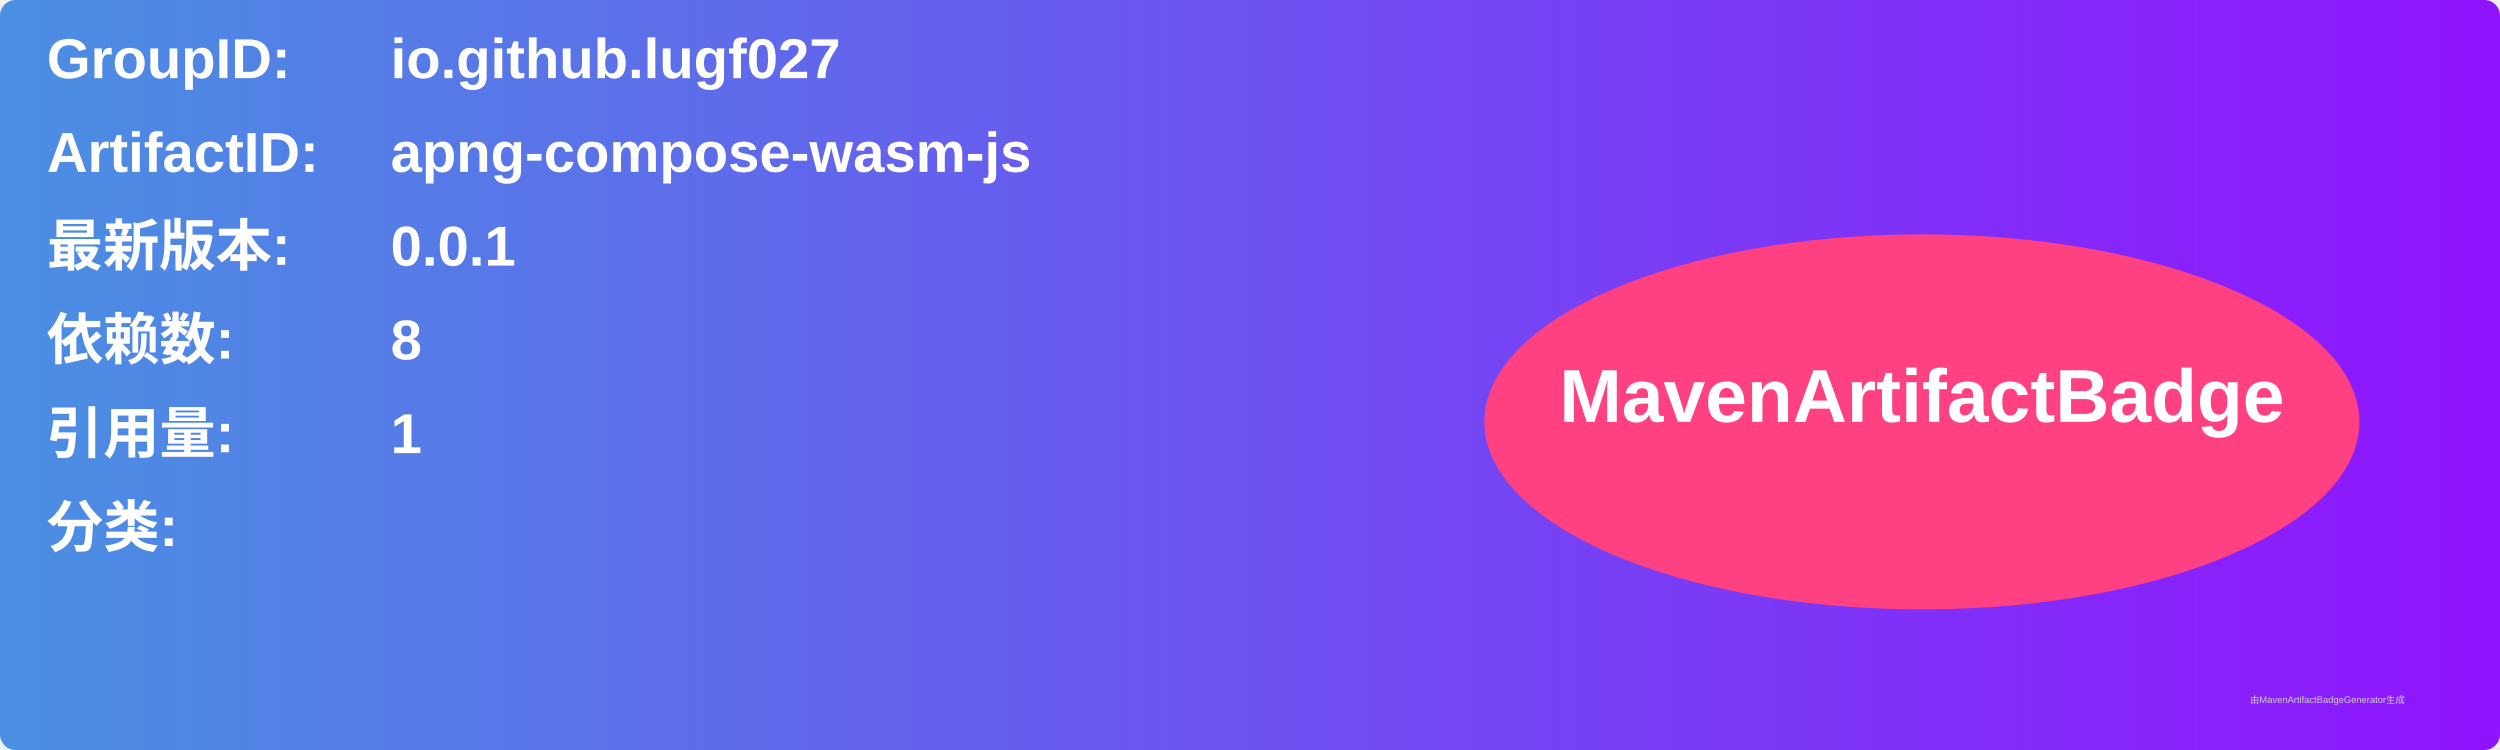
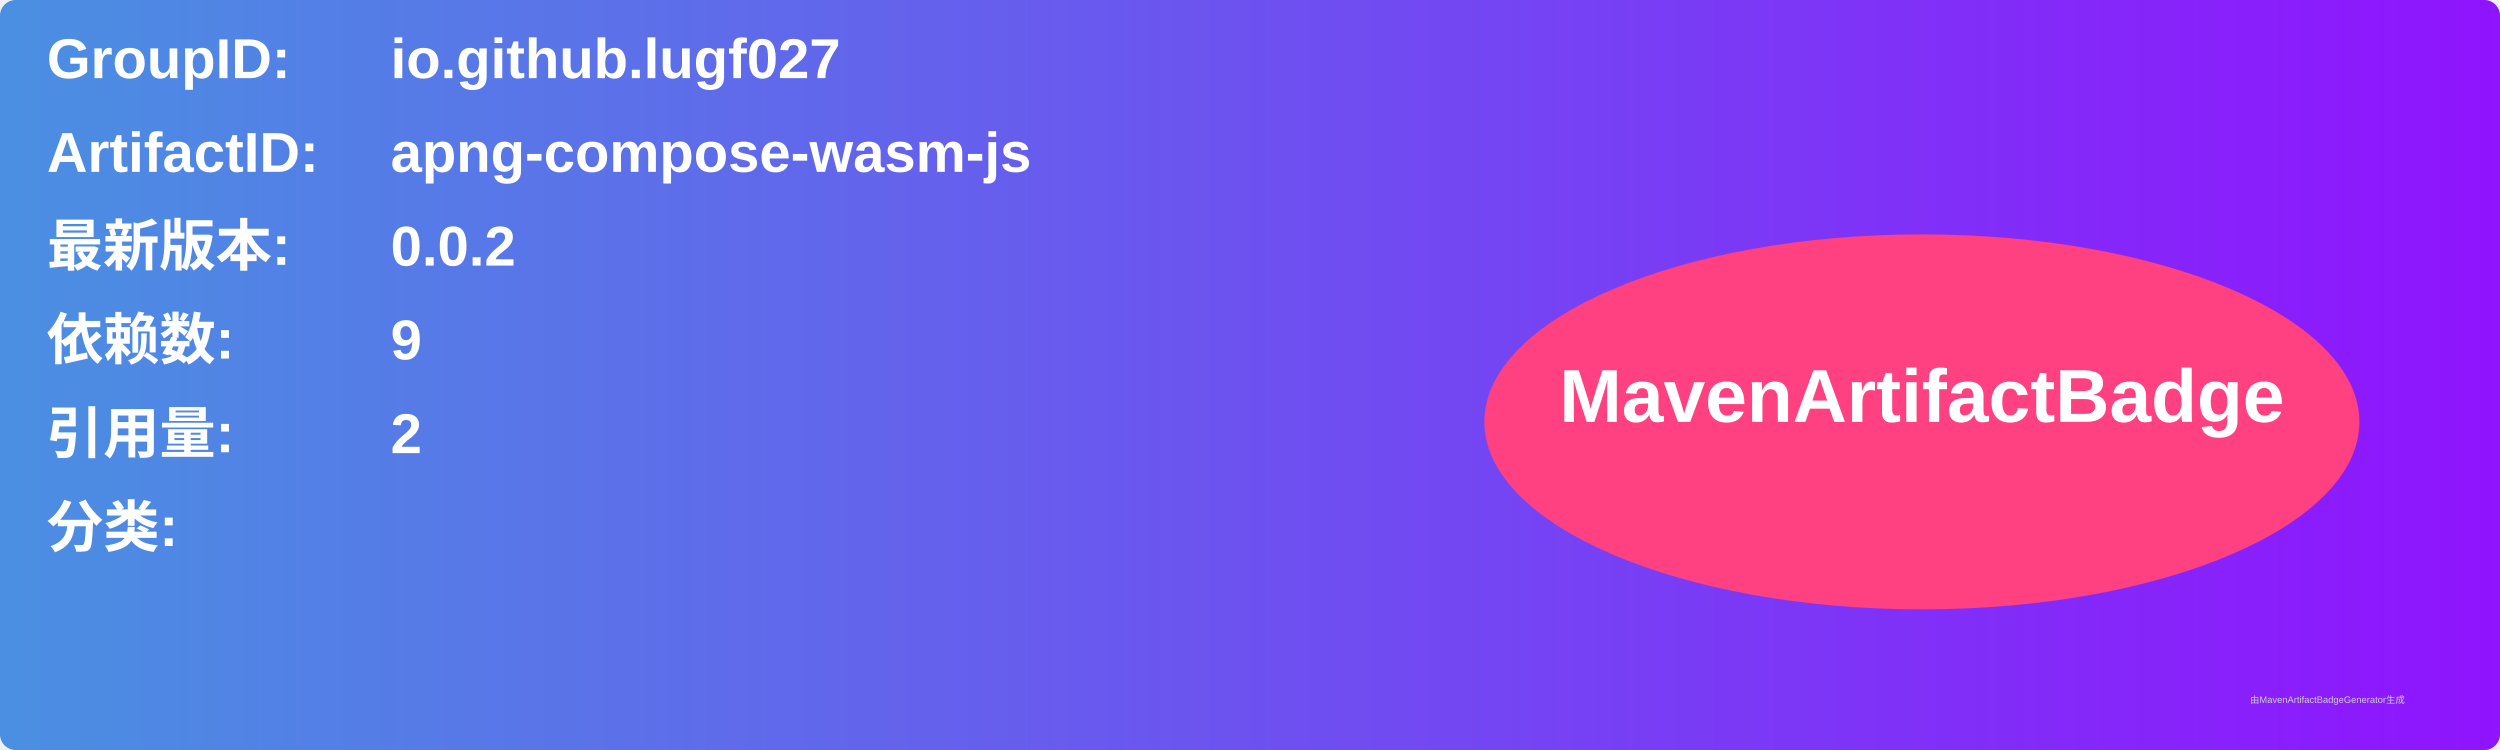
<svg xmlns="http://www.w3.org/2000/svg" width="800" height="240" viewBox="0 0 800 240">
  <linearGradient id="grad" x1="0%" y1="0%" x2="100%" y2="0%">
    <stop offset="0%" stop-color="#4a90e2" />
    <stop offset="100%" stop-color="#9013fe" />
  </linearGradient>
  <rect width="100%" height="100%" rx="5" ry="5" fill="url(#grad)" />
  <g transform="translate(15, 15)">
    <text x="0" y="10" font-family="Arial" font-size="18" fill="white" font-weight="bold" width="260">GroupID:</text>
    <text x="110" y="10" font-family="Arial" font-size="18" fill="white" font-weight="bold" width="460">io.github.lugf027</text>
    <text x="0" y="40" font-family="Arial" font-size="18" fill="white" font-weight="bold" width="260">ArtifactID:</text>
    <text x="110" y="40" font-family="Arial" font-size="18" fill="white" font-weight="bold" width="460">apng-compose-wasm-js</text>
    <text x="0" y="70" font-family="Arial" font-size="18" fill="white" font-weight="bold">最新版本:</text>
    <text x="110" y="70" font-family="Arial" font-size="18" fill="white" font-weight="bold">
-       <tspan font-weight="bold">0.0.1</tspan>
+       <tspan font-weight="bold">0.0.2</tspan>
    </text>
    <text x="0" y="100" font-family="Arial" font-size="18" fill="white" font-weight="bold">依赖数: </text>
    <text x="110" y="100" font-family="Arial" font-size="18" fill="white">
-       <tspan font-weight="bold">8</tspan>
+       <tspan font-weight="bold">9</tspan>
    </text>
    <text x="0" y="130" font-family="Arial" font-size="18" fill="white" font-weight="bold">引用量: </text>
    <text x="110" y="130" font-family="Arial" font-size="18" fill="white">
-       <tspan font-weight="bold">1</tspan>
+       <tspan font-weight="bold">2</tspan>
    </text>
    <text x="0" y="160" font-family="Arial" font-size="18" fill="white" font-weight="bold">分类:</text>
    <text x="10" y="190" font-family="Arial" font-size="10" fill="white">
      <tspan font-weight="bold" />
    </text>
    <ellipse cx="600" cy="120" rx="140" ry="60" fill="#ff4081" />
    <text x="600" y="120" text-anchor="middle" font-family="Arial" font-size="24" fill="white" font-weight="bold">MavenArtifactBadge</text>
  </g>
  <text x="720" y="225" font-family="Arial" font-size="3" fill="#d0d0d0">由MavenArtifactBadgeGenerator生成</text>
</svg>
